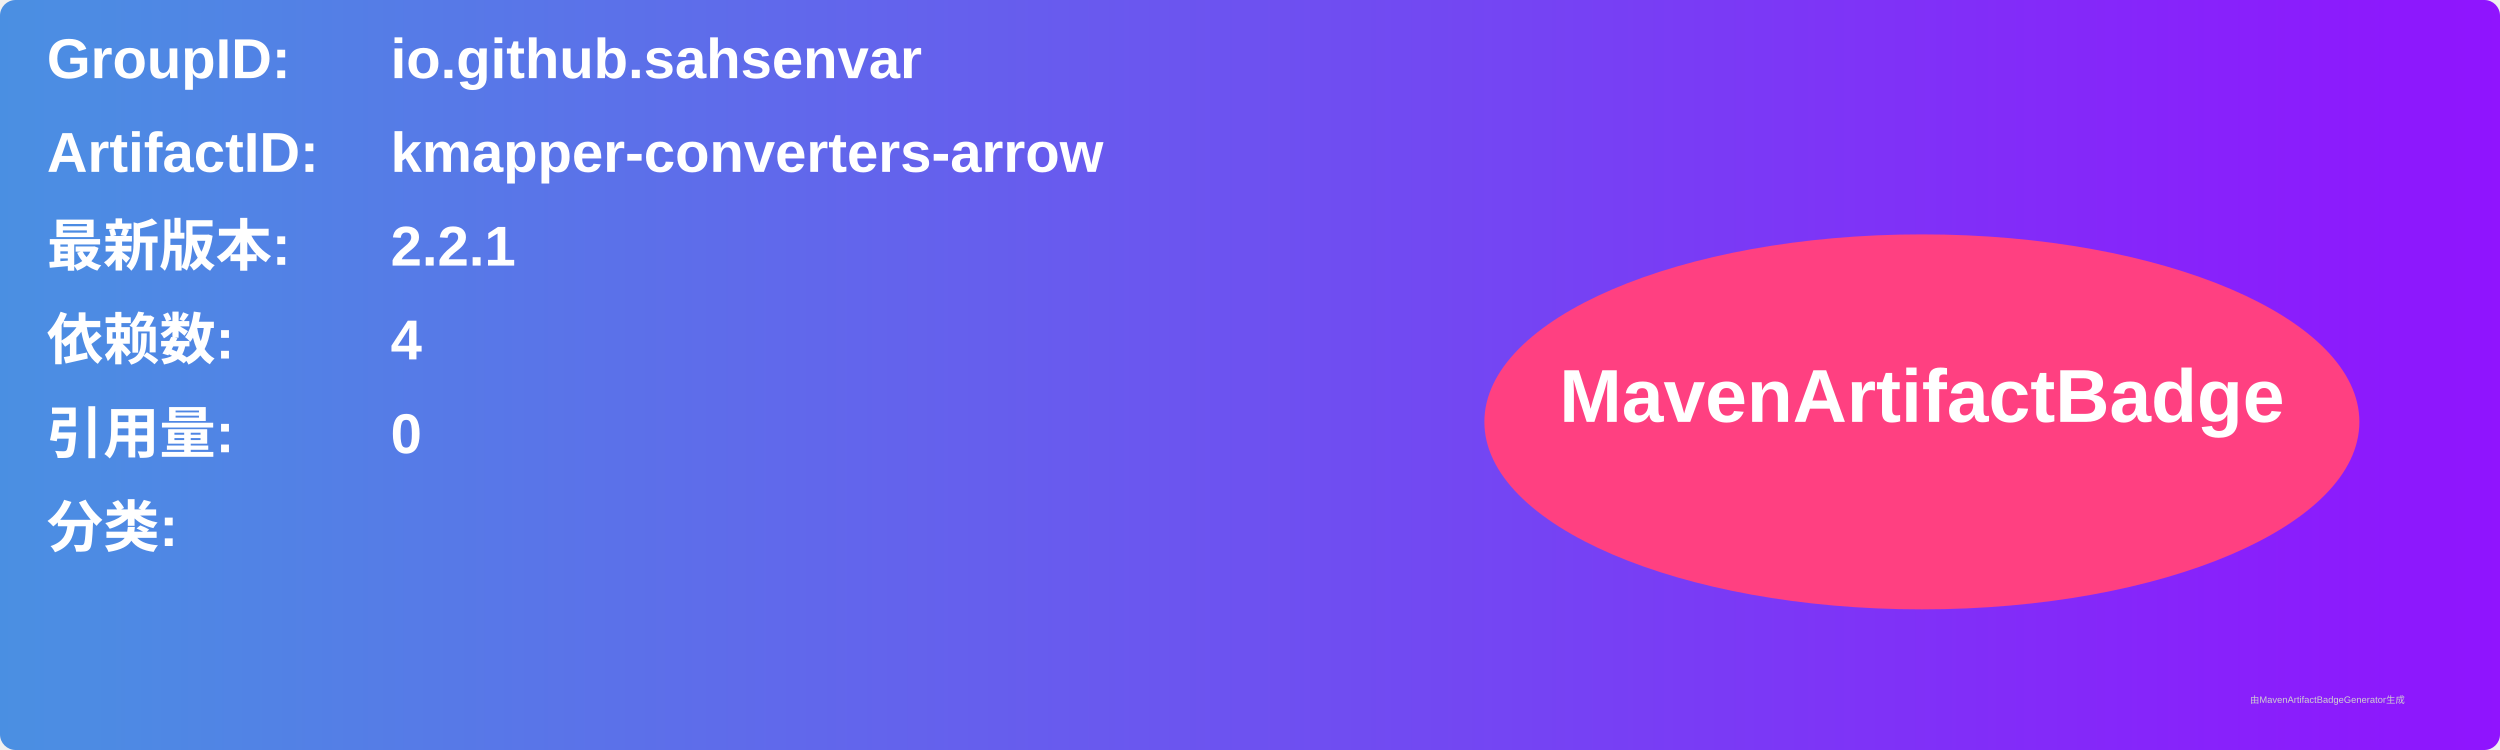
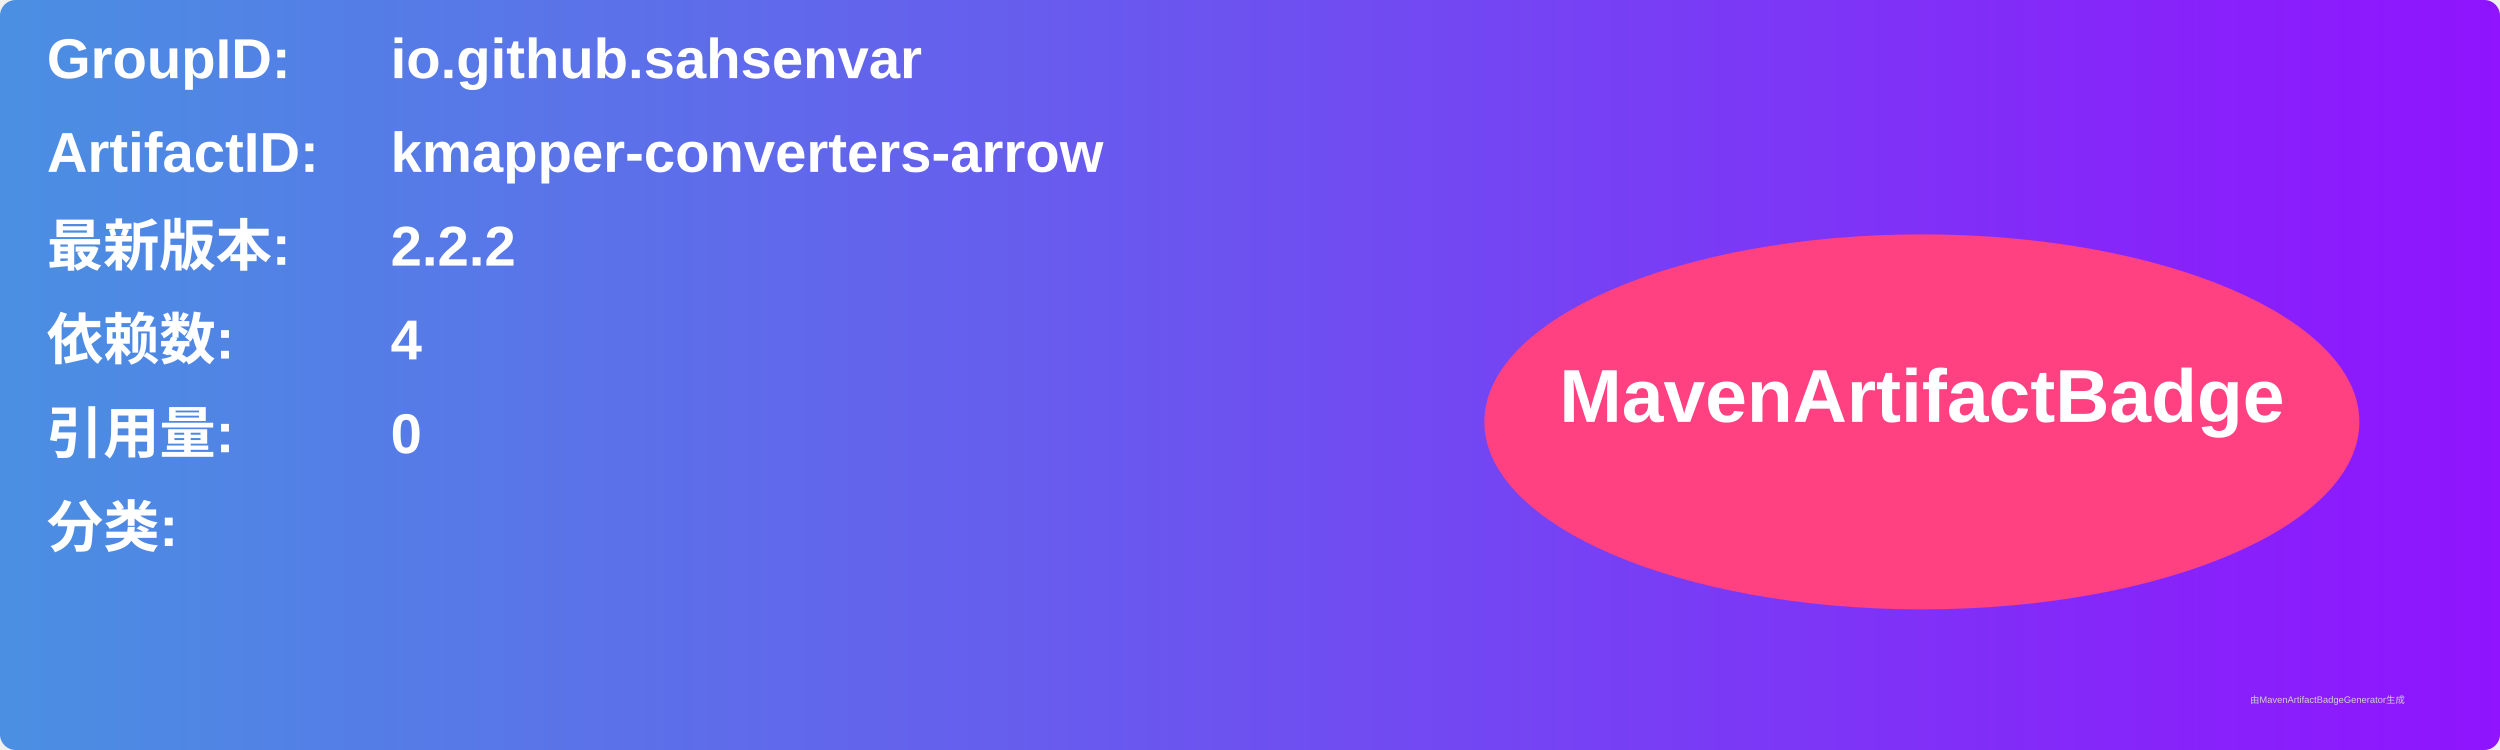
<svg xmlns="http://www.w3.org/2000/svg" width="800" height="240" viewBox="0 0 800 240">
  <linearGradient id="grad" x1="0%" y1="0%" x2="100%" y2="0%">
    <stop offset="0%" stop-color="#4a90e2" />
    <stop offset="100%" stop-color="#9013fe" />
  </linearGradient>
  <rect width="100%" height="100%" rx="5" ry="5" fill="url(#grad)" />
  <g transform="translate(15, 15)">
    <text x="0" y="10" font-family="Arial" font-size="18" fill="white" font-weight="bold" width="260">GroupID:</text>
    <text x="110" y="10" font-family="Arial" font-size="18" fill="white" font-weight="bold" width="460">io.github.sahsenvar</text>
    <text x="0" y="40" font-family="Arial" font-size="18" fill="white" font-weight="bold" width="260">ArtifactID:</text>
    <text x="110" y="40" font-family="Arial" font-size="18" fill="white" font-weight="bold" width="460">kmapper-converters-arrow</text>
    <text x="0" y="70" font-family="Arial" font-size="18" fill="white" font-weight="bold">最新版本:</text>
    <text x="110" y="70" font-family="Arial" font-size="18" fill="white" font-weight="bold">
-       <tspan font-weight="bold">2.2.1</tspan>
+       <tspan font-weight="bold">2.2.2</tspan>
    </text>
    <text x="0" y="100" font-family="Arial" font-size="18" fill="white" font-weight="bold">依赖数: </text>
    <text x="110" y="100" font-family="Arial" font-size="18" fill="white">
      <tspan font-weight="bold">4</tspan>
    </text>
    <text x="0" y="130" font-family="Arial" font-size="18" fill="white" font-weight="bold">引用量: </text>
    <text x="110" y="130" font-family="Arial" font-size="18" fill="white">
      <tspan font-weight="bold">0</tspan>
    </text>
    <text x="0" y="160" font-family="Arial" font-size="18" fill="white" font-weight="bold">分类:</text>
    <text x="10" y="190" font-family="Arial" font-size="10" fill="white">
      <tspan font-weight="bold" />
    </text>
    <ellipse cx="600" cy="120" rx="140" ry="60" fill="#ff4081" />
    <text x="600" y="120" text-anchor="middle" font-family="Arial" font-size="24" fill="white" font-weight="bold">MavenArtifactBadge</text>
  </g>
  <text x="720" y="225" font-family="Arial" font-size="3" fill="#d0d0d0">由MavenArtifactBadgeGenerator生成</text>
</svg>
